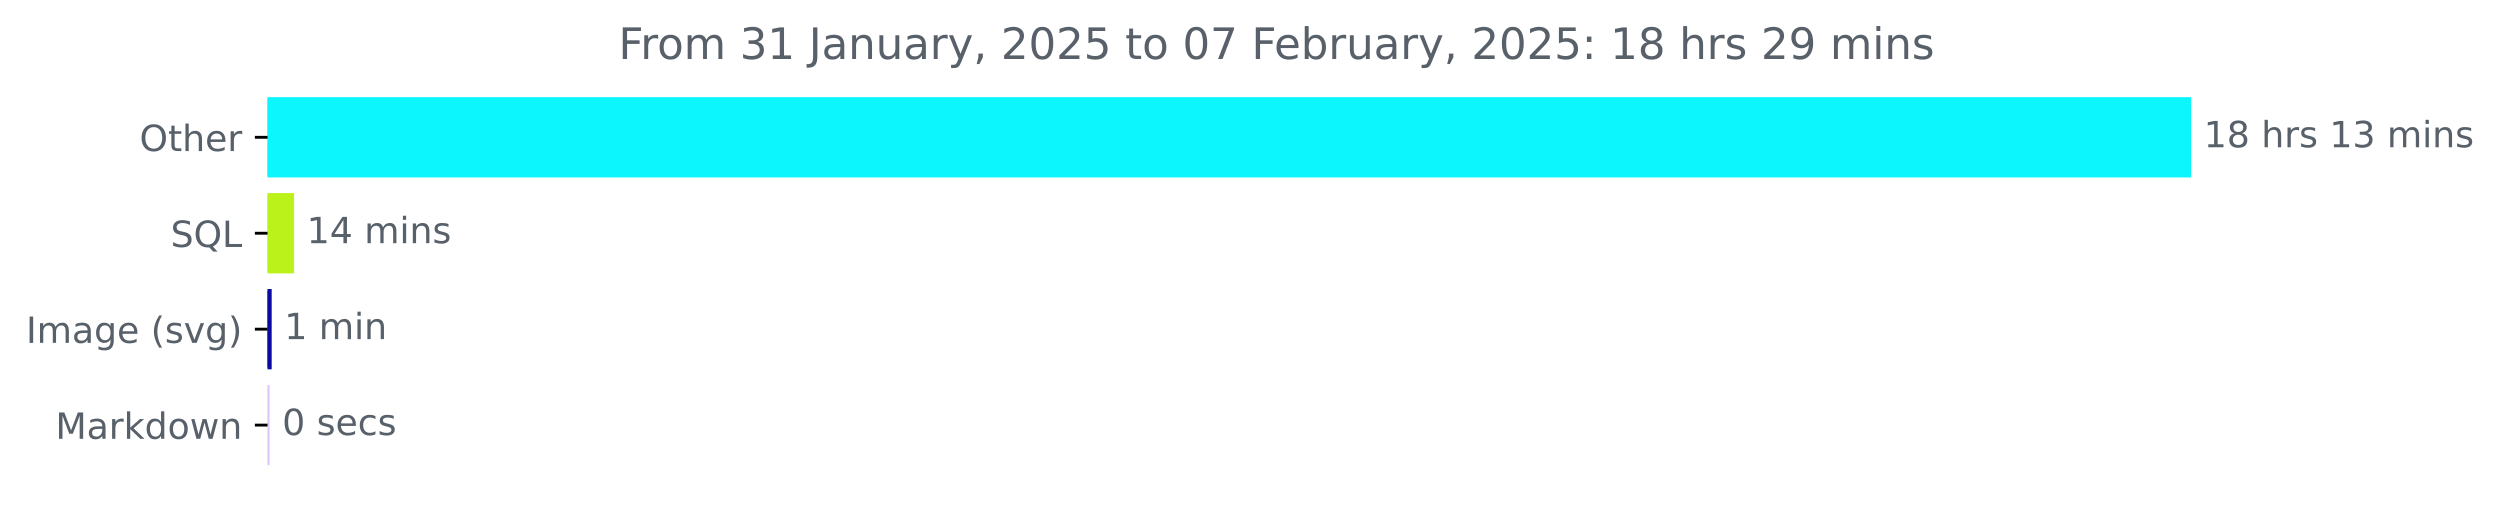
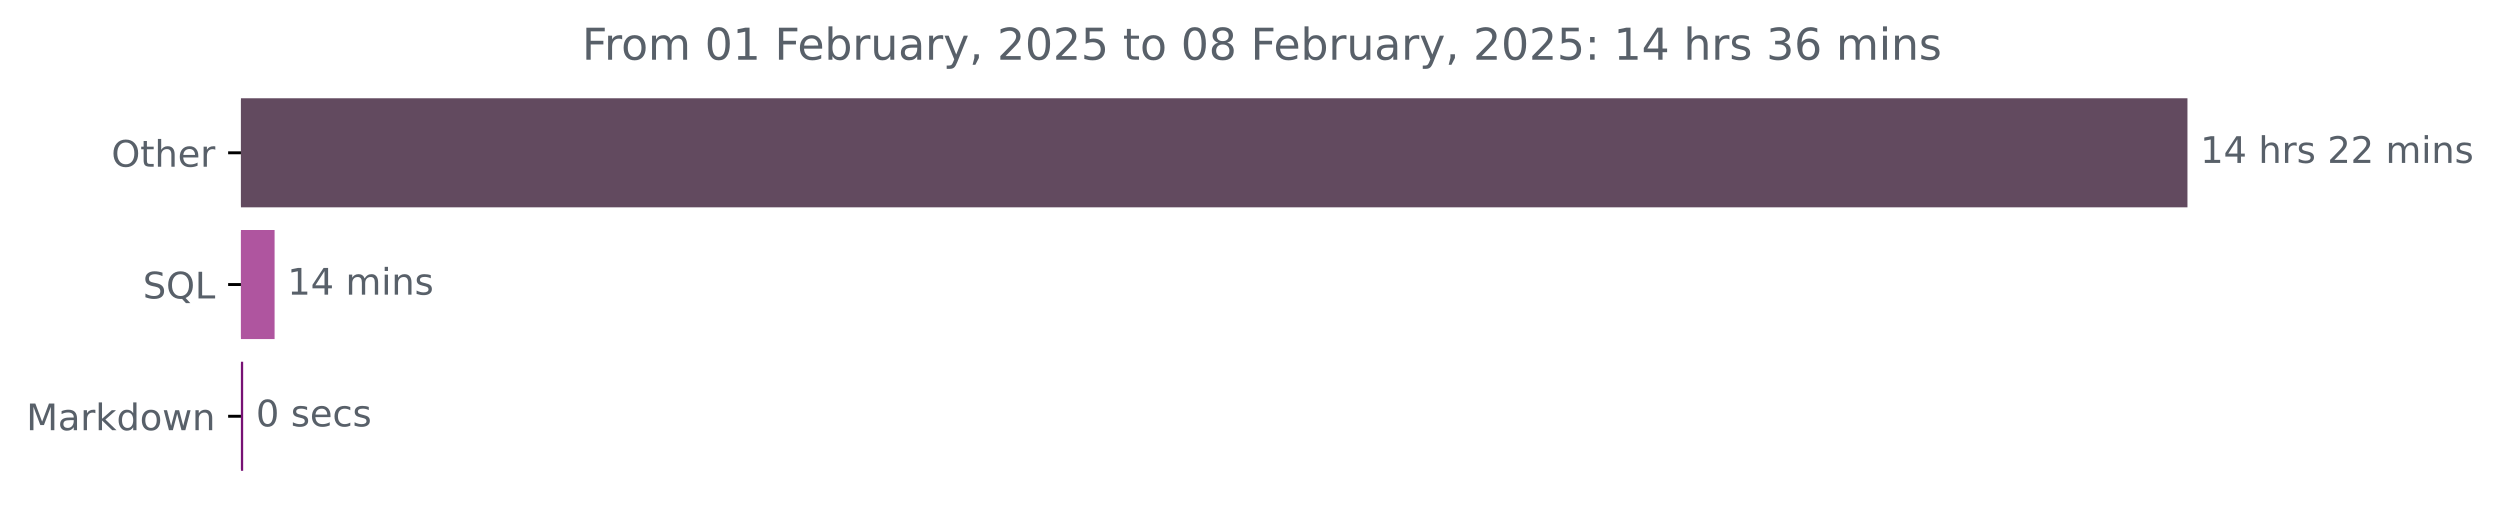
- <svg xmlns="http://www.w3.org/2000/svg" xmlns:xlink="http://www.w3.org/1999/xlink" width="691.315pt" height="140.398pt" viewBox="0 0 691.315 140.398" version="1.1">
+ <svg xmlns="http://www.w3.org/2000/svg" xmlns:xlink="http://www.w3.org/1999/xlink" width="683.177pt" height="140.398pt" viewBox="0 0 683.177 140.398" version="1.1">
  <defs>
    <style type="text/css">*{stroke-linejoin: round; stroke-linecap: butt}</style>
  </defs>
  <g id="figure_1">
    <g id="patch_1">
-       <path d="M 0 140.398  L 691.315 140.398  L 691.315 0  L 0 0  L 0 140.398  z " style="fill: none" />
+       <path d="M 0 140.398  L 683.177 140.398  L 683.177 0  L 0 0  L 0 140.398  z " style="fill: none" />
    </g>
    <g id="axes_1">
      <g id="patch_2">
-         <path d="M 73.978 27.358  L 605.407 27.358  L 605.407 48.579  L 73.978 48.579  z " clip-path="url(#p41a8d8f310)" style="fill: #0bf7fd; stroke: #0bf7fd; stroke-linejoin: miter" />
+         <path d="M 65.841 27.358  L 597.269 27.358  L 597.269 56.158  L 65.841 56.158  z " clip-path="url(#pacbc1493ac)" style="fill: #624a5f; stroke: #624a5f; stroke-linejoin: miter" />
      </g>
      <g id="patch_3">
-         <path d="M 73.978 53.884  L 80.823 53.884  L 80.823 75.105  L 73.978 75.105  z " clip-path="url(#p41a8d8f310)" style="fill: #baf219; stroke: #baf219; stroke-linejoin: miter" />
+         <path d="M 65.841 63.358  L 74.538 63.358  L 74.538 92.158  L 65.841 92.158  z " clip-path="url(#pacbc1493ac)" style="fill: #af559f; stroke: #af559f; stroke-linejoin: miter" />
      </g>
      <g id="patch_4">
-         <path d="M 73.978 80.411  L 74.625 80.411  L 74.625 101.632  L 73.978 101.632  z " clip-path="url(#p41a8d8f310)" style="fill: #0b09a3; stroke: #0b09a3; stroke-linejoin: miter" />
-       </g>
-       <g id="patch_5">
-         <path d="M 73.978 106.937  L 74.032 106.937  L 74.032 128.158  L 73.978 128.158  z " clip-path="url(#p41a8d8f310)" style="fill: #dfc2fa; stroke: #dfc2fa; stroke-linejoin: miter" />
+         <path d="M 65.841 99.358  L 65.949 99.358  L 65.949 128.158  L 65.841 128.158  z " clip-path="url(#pacbc1493ac)" style="fill: #771174; stroke: #771174; stroke-linejoin: miter" />
      </g>
      <g id="matplotlib.axis_1" />
      <g id="matplotlib.axis_2">
        <g id="ytick_1">
          <g id="line2d_1">
            <defs>
-               <path id="m2a66c08f49" d="M 0 0  L -3.5 0  " style="stroke: #000000; stroke-width: 0.8" />
+               <path id="m69be807be0" d="M 0 0  L -3.5 0  " style="stroke: #000000; stroke-width: 0.8" />
            </defs>
            <g>
-               <use xlink:href="#m2a66c08f49" x="73.978" y="37.969" style="stroke: #000000; stroke-width: 0.8" />
+               <use xlink:href="#m69be807be0" x="65.841" y="41.758" style="stroke: #000000; stroke-width: 0.8" />
            </g>
          </g>
          <g id="text_1">
-             <g style="fill: #586069" transform="translate(38.58438 41.76787) scale(0.1 -0.1)">
+             <g style="fill: #586069" transform="translate(30.44687 45.55734) scale(0.1 -0.1)">
              <defs>
                <path id="DejaVuSans-4f" d="M 2522 4238  Q 1834 4238 1429 3725  Q 1025 3213 1025 2328  Q 1025 1447 1429 934  Q 1834 422 2522 422  Q 3209 422 3611 934  Q 4013 1447 4013 2328  Q 4013 3213 3611 3725  Q 3209 4238 2522 4238  z M 2522 4750  Q 3503 4750 4090 4092  Q 4678 3434 4678 2328  Q 4678 1225 4090 567  Q 3503 -91 2522 -91  Q 1538 -91 948 565  Q 359 1222 359 2328  Q 359 3434 948 4092  Q 1538 4750 2522 4750  z " transform="scale(0.015625)" />
                <path id="DejaVuSans-74" d="M 1172 4494  L 1172 3500  L 2356 3500  L 2356 3053  L 1172 3053  L 1172 1153  Q 1172 725 1289 603  Q 1406 481 1766 481  L 2356 481  L 2356 0  L 1766 0  Q 1100 0 847 248  Q 594 497 594 1153  L 594 3053  L 172 3053  L 172 3500  L 594 3500  L 594 4494  L 1172 4494  z " transform="scale(0.015625)" />
                <path id="DejaVuSans-68" d="M 3513 2113  L 3513 0  L 2938 0  L 2938 2094  Q 2938 2591 2744 2837  Q 2550 3084 2163 3084  Q 1697 3084 1428 2787  Q 1159 2491 1159 1978  L 1159 0  L 581 0  L 581 4863  L 1159 4863  L 1159 2956  Q 1366 3272 1645 3428  Q 1925 3584 2291 3584  Q 2894 3584 3203 3211  Q 3513 2838 3513 2113  z " transform="scale(0.015625)" />
                <path id="DejaVuSans-65" d="M 3597 1894  L 3597 1613  L 953 1613  Q 991 1019 1311 708  Q 1631 397 2203 397  Q 2534 397 2845 478  Q 3156 559 3463 722  L 3463 178  Q 3153 47 2828 -22  Q 2503 -91 2169 -91  Q 1331 -91 842 396  Q 353 884 353 1716  Q 353 2575 817 3079  Q 1281 3584 2069 3584  Q 2775 3584 3186 3129  Q 3597 2675 3597 1894  z M 3022 2063  Q 3016 2534 2758 2815  Q 2500 3097 2075 3097  Q 1594 3097 1305 2825  Q 1016 2553 972 2059  L 3022 2063  z " transform="scale(0.015625)" />
                <path id="DejaVuSans-72" d="M 2631 2963  Q 2534 3019 2420 3045  Q 2306 3072 2169 3072  Q 1681 3072 1420 2755  Q 1159 2438 1159 1844  L 1159 0  L 581 0  L 581 3500  L 1159 3500  L 1159 2956  Q 1341 3275 1631 3429  Q 1922 3584 2338 3584  Q 2397 3584 2469 3576  Q 2541 3569 2628 3553  L 2631 2963  z " transform="scale(0.015625)" />
              </defs>
              <use xlink:href="#DejaVuSans-4f" />
              <use xlink:href="#DejaVuSans-74" x="78.711" />
              <use xlink:href="#DejaVuSans-68" x="117.92" />
              <use xlink:href="#DejaVuSans-65" x="181.299" />
              <use xlink:href="#DejaVuSans-72" x="242.822" />
            </g>
          </g>
        </g>
        <g id="ytick_2">
          <g id="line2d_2">
            <g>
-               <use xlink:href="#m2a66c08f49" x="73.978" y="64.495" style="stroke: #000000; stroke-width: 0.8" />
+               <use xlink:href="#m69be807be0" x="65.841" y="77.758" style="stroke: #000000; stroke-width: 0.8" />
            </g>
          </g>
          <g id="text_2">
-             <g style="fill: #586069" transform="translate(47.18594 68.29419) scale(0.1 -0.1)">
+             <g style="fill: #586069" transform="translate(39.04844 81.55734) scale(0.1 -0.1)">
              <defs>
                <path id="DejaVuSans-53" d="M 3425 4513  L 3425 3897  Q 3066 4069 2747 4153  Q 2428 4238 2131 4238  Q 1616 4238 1336 4038  Q 1056 3838 1056 3469  Q 1056 3159 1242 3001  Q 1428 2844 1947 2747  L 2328 2669  Q 3034 2534 3370 2195  Q 3706 1856 3706 1288  Q 3706 609 3251 259  Q 2797 -91 1919 -91  Q 1588 -91 1214 -16  Q 841 59 441 206  L 441 856  Q 825 641 1194 531  Q 1563 422 1919 422  Q 2459 422 2753 634  Q 3047 847 3047 1241  Q 3047 1584 2836 1778  Q 2625 1972 2144 2069  L 1759 2144  Q 1053 2284 737 2584  Q 422 2884 422 3419  Q 422 4038 858 4394  Q 1294 4750 2059 4750  Q 2388 4750 2728 4690  Q 3069 4631 3425 4513  z " transform="scale(0.015625)" />
                <path id="DejaVuSans-51" d="M 2522 4238  Q 1834 4238 1429 3725  Q 1025 3213 1025 2328  Q 1025 1447 1429 934  Q 1834 422 2522 422  Q 3209 422 3611 934  Q 4013 1447 4013 2328  Q 4013 3213 3611 3725  Q 3209 4238 2522 4238  z M 3406 84  L 4238 -825  L 3475 -825  L 2784 -78  Q 2681 -84 2626 -87  Q 2572 -91 2522 -91  Q 1538 -91 948 567  Q 359 1225 359 2328  Q 359 3434 948 4092  Q 1538 4750 2522 4750  Q 3503 4750 4090 4092  Q 4678 3434 4678 2328  Q 4678 1516 4351 937  Q 4025 359 3406 84  z " transform="scale(0.015625)" />
                <path id="DejaVuSans-4c" d="M 628 4666  L 1259 4666  L 1259 531  L 3531 531  L 3531 0  L 628 0  L 628 4666  z " transform="scale(0.015625)" />
              </defs>
              <use xlink:href="#DejaVuSans-53" />
              <use xlink:href="#DejaVuSans-51" x="63.477" />
              <use xlink:href="#DejaVuSans-4c" x="142.188" />
            </g>
          </g>
        </g>
        <g id="ytick_3">
          <g id="line2d_3">
            <g>
-               <use xlink:href="#m2a66c08f49" x="73.978" y="91.021" style="stroke: #000000; stroke-width: 0.8" />
+               <use xlink:href="#m69be807be0" x="65.841" y="113.758" style="stroke: #000000; stroke-width: 0.8" />
            </g>
          </g>
          <g id="text_3">
-             <g style="fill: #586069" transform="translate(7.2 94.8205) scale(0.1 -0.1)">
-               <defs>
-                 <path id="DejaVuSans-49" d="M 628 4666  L 1259 4666  L 1259 0  L 628 0  L 628 4666  z " transform="scale(0.015625)" />
-                 <path id="DejaVuSans-6d" d="M 3328 2828  Q 3544 3216 3844 3400  Q 4144 3584 4550 3584  Q 5097 3584 5394 3201  Q 5691 2819 5691 2113  L 5691 0  L 5113 0  L 5113 2094  Q 5113 2597 4934 2840  Q 4756 3084 4391 3084  Q 3944 3084 3684 2787  Q 3425 2491 3425 1978  L 3425 0  L 2847 0  L 2847 2094  Q 2847 2600 2669 2842  Q 2491 3084 2119 3084  Q 1678 3084 1418 2786  Q 1159 2488 1159 1978  L 1159 0  L 581 0  L 581 3500  L 1159 3500  L 1159 2956  Q 1356 3278 1631 3431  Q 1906 3584 2284 3584  Q 2666 3584 2933 3390  Q 3200 3197 3328 2828  z " transform="scale(0.015625)" />
-                 <path id="DejaVuSans-61" d="M 2194 1759  Q 1497 1759 1228 1600  Q 959 1441 959 1056  Q 959 750 1161 570  Q 1363 391 1709 391  Q 2188 391 2477 730  Q 2766 1069 2766 1631  L 2766 1759  L 2194 1759  z M 3341 1997  L 3341 0  L 2766 0  L 2766 531  Q 2569 213 2275 61  Q 1981 -91 1556 -91  Q 1019 -91 701 211  Q 384 513 384 1019  Q 384 1609 779 1909  Q 1175 2209 1959 2209  L 2766 2209  L 2766 2266  Q 2766 2663 2505 2880  Q 2244 3097 1772 3097  Q 1472 3097 1187 3025  Q 903 2953 641 2809  L 641 3341  Q 956 3463 1253 3523  Q 1550 3584 1831 3584  Q 2591 3584 2966 3190  Q 3341 2797 3341 1997  z " transform="scale(0.015625)" />
-                 <path id="DejaVuSans-67" d="M 2906 1791  Q 2906 2416 2648 2759  Q 2391 3103 1925 3103  Q 1463 3103 1205 2759  Q 947 2416 947 1791  Q 947 1169 1205 825  Q 1463 481 1925 481  Q 2391 481 2648 825  Q 2906 1169 2906 1791  z M 3481 434  Q 3481 -459 3084 -895  Q 2688 -1331 1869 -1331  Q 1566 -1331 1297 -1286  Q 1028 -1241 775 -1147  L 775 -588  Q 1028 -725 1275 -790  Q 1522 -856 1778 -856  Q 2344 -856 2625 -561  Q 2906 -266 2906 331  L 2906 616  Q 2728 306 2450 153  Q 2172 0 1784 0  Q 1141 0 747 490  Q 353 981 353 1791  Q 353 2603 747 3093  Q 1141 3584 1784 3584  Q 2172 3584 2450 3431  Q 2728 3278 2906 2969  L 2906 3500  L 3481 3500  L 3481 434  z " transform="scale(0.015625)" />
-                 <path id="DejaVuSans-20" transform="scale(0.015625)" />
-                 <path id="DejaVuSans-28" d="M 1984 4856  Q 1566 4138 1362 3434  Q 1159 2731 1159 2009  Q 1159 1288 1364 580  Q 1569 -128 1984 -844  L 1484 -844  Q 1016 -109 783 600  Q 550 1309 550 2009  Q 550 2706 781 3412  Q 1013 4119 1484 4856  L 1984 4856  z " transform="scale(0.015625)" />
-                 <path id="DejaVuSans-73" d="M 2834 3397  L 2834 2853  Q 2591 2978 2328 3040  Q 2066 3103 1784 3103  Q 1356 3103 1142 2972  Q 928 2841 928 2578  Q 928 2378 1081 2264  Q 1234 2150 1697 2047  L 1894 2003  Q 2506 1872 2764 1633  Q 3022 1394 3022 966  Q 3022 478 2636 193  Q 2250 -91 1575 -91  Q 1294 -91 989 -36  Q 684 19 347 128  L 347 722  Q 666 556 975 473  Q 1284 391 1588 391  Q 1994 391 2212 530  Q 2431 669 2431 922  Q 2431 1156 2273 1281  Q 2116 1406 1581 1522  L 1381 1569  Q 847 1681 609 1914  Q 372 2147 372 2553  Q 372 3047 722 3315  Q 1072 3584 1716 3584  Q 2034 3584 2315 3537  Q 2597 3491 2834 3397  z " transform="scale(0.015625)" />
-                 <path id="DejaVuSans-76" d="M 191 3500  L 800 3500  L 1894 563  L 2988 3500  L 3597 3500  L 2284 0  L 1503 0  L 191 3500  z " transform="scale(0.015625)" />
-                 <path id="DejaVuSans-29" d="M 513 4856  L 1013 4856  Q 1481 4119 1714 3412  Q 1947 2706 1947 2009  Q 1947 1309 1714 600  Q 1481 -109 1013 -844  L 513 -844  Q 928 -128 1133 580  Q 1338 1288 1338 2009  Q 1338 2731 1133 3434  Q 928 4138 513 4856  z " transform="scale(0.015625)" />
-               </defs>
-               <use xlink:href="#DejaVuSans-49" />
-               <use xlink:href="#DejaVuSans-6d" x="29.492" />
-               <use xlink:href="#DejaVuSans-61" x="126.904" />
-               <use xlink:href="#DejaVuSans-67" x="188.184" />
-               <use xlink:href="#DejaVuSans-65" x="251.66" />
-               <use xlink:href="#DejaVuSans-20" x="313.184" />
-               <use xlink:href="#DejaVuSans-28" x="344.971" />
-               <use xlink:href="#DejaVuSans-73" x="383.984" />
-               <use xlink:href="#DejaVuSans-76" x="436.084" />
-               <use xlink:href="#DejaVuSans-67" x="495.264" />
-               <use xlink:href="#DejaVuSans-29" x="558.74" />
-             </g>
-           </g>
-         </g>
-         <g id="ytick_4">
-           <g id="line2d_4">
-             <g>
-               <use xlink:href="#m2a66c08f49" x="73.978" y="117.548" style="stroke: #000000; stroke-width: 0.8" />
-             </g>
-           </g>
-           <g id="text_4">
-             <g style="fill: #586069" transform="translate(15.3375 121.3468) scale(0.1 -0.1)">
+             <g style="fill: #586069" transform="translate(7.2 117.5573) scale(0.1 -0.1)">
              <defs>
                <path id="DejaVuSans-4d" d="M 628 4666  L 1569 4666  L 2759 1491  L 3956 4666  L 4897 4666  L 4897 0  L 4281 0  L 4281 4097  L 3078 897  L 2444 897  L 1241 4097  L 1241 0  L 628 0  L 628 4666  z " transform="scale(0.015625)" />
+                 <path id="DejaVuSans-61" d="M 2194 1759  Q 1497 1759 1228 1600  Q 959 1441 959 1056  Q 959 750 1161 570  Q 1363 391 1709 391  Q 2188 391 2477 730  Q 2766 1069 2766 1631  L 2766 1759  L 2194 1759  z M 3341 1997  L 3341 0  L 2766 0  L 2766 531  Q 2569 213 2275 61  Q 1981 -91 1556 -91  Q 1019 -91 701 211  Q 384 513 384 1019  Q 384 1609 779 1909  Q 1175 2209 1959 2209  L 2766 2209  L 2766 2266  Q 2766 2663 2505 2880  Q 2244 3097 1772 3097  Q 1472 3097 1187 3025  Q 903 2953 641 2809  L 641 3341  Q 956 3463 1253 3523  Q 1550 3584 1831 3584  Q 2591 3584 2966 3190  Q 3341 2797 3341 1997  z " transform="scale(0.015625)" />
                <path id="DejaVuSans-6b" d="M 581 4863  L 1159 4863  L 1159 1991  L 2875 3500  L 3609 3500  L 1753 1863  L 3688 0  L 2938 0  L 1159 1709  L 1159 0  L 581 0  L 581 4863  z " transform="scale(0.015625)" />
                <path id="DejaVuSans-64" d="M 2906 2969  L 2906 4863  L 3481 4863  L 3481 0  L 2906 0  L 2906 525  Q 2725 213 2448 61  Q 2172 -91 1784 -91  Q 1150 -91 751 415  Q 353 922 353 1747  Q 353 2572 751 3078  Q 1150 3584 1784 3584  Q 2172 3584 2448 3432  Q 2725 3281 2906 2969  z M 947 1747  Q 947 1113 1208 752  Q 1469 391 1925 391  Q 2381 391 2643 752  Q 2906 1113 2906 1747  Q 2906 2381 2643 2742  Q 2381 3103 1925 3103  Q 1469 3103 1208 2742  Q 947 2381 947 1747  z " transform="scale(0.015625)" />
                <path id="DejaVuSans-6f" d="M 1959 3097  Q 1497 3097 1228 2736  Q 959 2375 959 1747  Q 959 1119 1226 758  Q 1494 397 1959 397  Q 2419 397 2687 759  Q 2956 1122 2956 1747  Q 2956 2369 2687 2733  Q 2419 3097 1959 3097  z M 1959 3584  Q 2709 3584 3137 3096  Q 3566 2609 3566 1747  Q 3566 888 3137 398  Q 2709 -91 1959 -91  Q 1206 -91 779 398  Q 353 888 353 1747  Q 353 2609 779 3096  Q 1206 3584 1959 3584  z " transform="scale(0.015625)" />
                <path id="DejaVuSans-77" d="M 269 3500  L 844 3500  L 1563 769  L 2278 3500  L 2956 3500  L 3675 769  L 4391 3500  L 4966 3500  L 4050 0  L 3372 0  L 2619 2869  L 1863 0  L 1184 0  L 269 3500  z " transform="scale(0.015625)" />
                <path id="DejaVuSans-6e" d="M 3513 2113  L 3513 0  L 2938 0  L 2938 2094  Q 2938 2591 2744 2837  Q 2550 3084 2163 3084  Q 1697 3084 1428 2787  Q 1159 2491 1159 1978  L 1159 0  L 581 0  L 581 3500  L 1159 3500  L 1159 2956  Q 1366 3272 1645 3428  Q 1925 3584 2291 3584  Q 2894 3584 3203 3211  Q 3513 2838 3513 2113  z " transform="scale(0.015625)" />
              </defs>
              <use xlink:href="#DejaVuSans-4d" />
              <use xlink:href="#DejaVuSans-61" x="86.279" />
              <use xlink:href="#DejaVuSans-72" x="147.559" />
              <use xlink:href="#DejaVuSans-6b" x="188.672" />
              <use xlink:href="#DejaVuSans-64" x="246.582" />
              <use xlink:href="#DejaVuSans-6f" x="310.059" />
              <use xlink:href="#DejaVuSans-77" x="371.24" />
              <use xlink:href="#DejaVuSans-6e" x="453.027" />
            </g>
          </g>
        </g>
      </g>
-       <g id="text_5">
-         <g style="fill: #586069" transform="translate(609.4067 40.72803) scale(0.1 -0.1)">
+       <g id="text_4">
+         <g style="fill: #586069" transform="translate(601.2692 44.5175) scale(0.1 -0.1)">
          <defs>
            <path id="DejaVuSans-31" d="M 794 531  L 1825 531  L 1825 4091  L 703 3866  L 703 4441  L 1819 4666  L 2450 4666  L 2450 531  L 3481 531  L 3481 0  L 794 0  L 794 531  z " transform="scale(0.015625)" />
-             <path id="DejaVuSans-38" d="M 2034 2216  Q 1584 2216 1326 1975  Q 1069 1734 1069 1313  Q 1069 891 1326 650  Q 1584 409 2034 409  Q 2484 409 2743 651  Q 3003 894 3003 1313  Q 3003 1734 2745 1975  Q 2488 2216 2034 2216  z M 1403 2484  Q 997 2584 770 2862  Q 544 3141 544 3541  Q 544 4100 942 4425  Q 1341 4750 2034 4750  Q 2731 4750 3128 4425  Q 3525 4100 3525 3541  Q 3525 3141 3298 2862  Q 3072 2584 2669 2484  Q 3125 2378 3379 2068  Q 3634 1759 3634 1313  Q 3634 634 3220 271  Q 2806 -91 2034 -91  Q 1263 -91 848 271  Q 434 634 434 1313  Q 434 1759 690 2068  Q 947 2378 1403 2484  z M 1172 3481  Q 1172 3119 1398 2916  Q 1625 2713 2034 2713  Q 2441 2713 2670 2916  Q 2900 3119 2900 3481  Q 2900 3844 2670 4047  Q 2441 4250 2034 4250  Q 1625 4250 1398 4047  Q 1172 3844 1172 3481  z " transform="scale(0.015625)" />
-             <path id="DejaVuSans-33" d="M 2597 2516  Q 3050 2419 3304 2112  Q 3559 1806 3559 1356  Q 3559 666 3084 287  Q 2609 -91 1734 -91  Q 1441 -91 1130 -33  Q 819 25 488 141  L 488 750  Q 750 597 1062 519  Q 1375 441 1716 441  Q 2309 441 2620 675  Q 2931 909 2931 1356  Q 2931 1769 2642 2001  Q 2353 2234 1838 2234  L 1294 2234  L 1294 2753  L 1863 2753  Q 2328 2753 2575 2939  Q 2822 3125 2822 3475  Q 2822 3834 2567 4026  Q 2313 4219 1838 4219  Q 1578 4219 1281 4162  Q 984 4106 628 3988  L 628 4550  Q 988 4650 1302 4700  Q 1616 4750 1894 4750  Q 2613 4750 3031 4423  Q 3450 4097 3450 3541  Q 3450 3153 3228 2886  Q 3006 2619 2597 2516  z " transform="scale(0.015625)" />
+             <path id="DejaVuSans-34" d="M 2419 4116  L 825 1625  L 2419 1625  L 2419 4116  z M 2253 4666  L 3047 4666  L 3047 1625  L 3713 1625  L 3713 1100  L 3047 1100  L 3047 0  L 2419 0  L 2419 1100  L 313 1100  L 313 1709  L 2253 4666  z " transform="scale(0.015625)" />
+             <path id="DejaVuSans-20" transform="scale(0.015625)" />
+             <path id="DejaVuSans-73" d="M 2834 3397  L 2834 2853  Q 2591 2978 2328 3040  Q 2066 3103 1784 3103  Q 1356 3103 1142 2972  Q 928 2841 928 2578  Q 928 2378 1081 2264  Q 1234 2150 1697 2047  L 1894 2003  Q 2506 1872 2764 1633  Q 3022 1394 3022 966  Q 3022 478 2636 193  Q 2250 -91 1575 -91  Q 1294 -91 989 -36  Q 684 19 347 128  L 347 722  Q 666 556 975 473  Q 1284 391 1588 391  Q 1994 391 2212 530  Q 2431 669 2431 922  Q 2431 1156 2273 1281  Q 2116 1406 1581 1522  L 1381 1569  Q 847 1681 609 1914  Q 372 2147 372 2553  Q 372 3047 722 3315  Q 1072 3584 1716 3584  Q 2034 3584 2315 3537  Q 2597 3491 2834 3397  z " transform="scale(0.015625)" />
+             <path id="DejaVuSans-32" d="M 1228 531  L 3431 531  L 3431 0  L 469 0  L 469 531  Q 828 903 1448 1529  Q 2069 2156 2228 2338  Q 2531 2678 2651 2914  Q 2772 3150 2772 3378  Q 2772 3750 2511 3984  Q 2250 4219 1831 4219  Q 1534 4219 1204 4116  Q 875 4013 500 3803  L 500 4441  Q 881 4594 1212 4672  Q 1544 4750 1819 4750  Q 2544 4750 2975 4387  Q 3406 4025 3406 3419  Q 3406 3131 3298 2873  Q 3191 2616 2906 2266  Q 2828 2175 2409 1742  Q 1991 1309 1228 531  z " transform="scale(0.015625)" />
+             <path id="DejaVuSans-6d" d="M 3328 2828  Q 3544 3216 3844 3400  Q 4144 3584 4550 3584  Q 5097 3584 5394 3201  Q 5691 2819 5691 2113  L 5691 0  L 5113 0  L 5113 2094  Q 5113 2597 4934 2840  Q 4756 3084 4391 3084  Q 3944 3084 3684 2787  Q 3425 2491 3425 1978  L 3425 0  L 2847 0  L 2847 2094  Q 2847 2600 2669 2842  Q 2491 3084 2119 3084  Q 1678 3084 1418 2786  Q 1159 2488 1159 1978  L 1159 0  L 581 0  L 581 3500  L 1159 3500  L 1159 2956  Q 1356 3278 1631 3431  Q 1906 3584 2284 3584  Q 2666 3584 2933 3390  Q 3200 3197 3328 2828  z " transform="scale(0.015625)" />
            <path id="DejaVuSans-69" d="M 603 3500  L 1178 3500  L 1178 0  L 603 0  L 603 3500  z M 603 4863  L 1178 4863  L 1178 4134  L 603 4134  L 603 4863  z " transform="scale(0.015625)" />
          </defs>
          <use xlink:href="#DejaVuSans-31" />
-           <use xlink:href="#DejaVuSans-38" x="63.623" />
+           <use xlink:href="#DejaVuSans-34" x="63.623" />
          <use xlink:href="#DejaVuSans-20" x="127.246" />
          <use xlink:href="#DejaVuSans-68" x="159.033" />
          <use xlink:href="#DejaVuSans-72" x="222.412" />
          <use xlink:href="#DejaVuSans-73" x="263.525" />
          <use xlink:href="#DejaVuSans-20" x="315.625" />
-           <use xlink:href="#DejaVuSans-31" x="347.412" />
-           <use xlink:href="#DejaVuSans-33" x="411.035" />
+           <use xlink:href="#DejaVuSans-32" x="347.412" />
+           <use xlink:href="#DejaVuSans-32" x="411.035" />
          <use xlink:href="#DejaVuSans-20" x="474.658" />
          <use xlink:href="#DejaVuSans-6d" x="506.445" />
          <use xlink:href="#DejaVuSans-69" x="603.857" />
          <use xlink:href="#DejaVuSans-6e" x="631.641" />
          <use xlink:href="#DejaVuSans-73" x="695.02" />
        </g>
      </g>
-       <g id="text_6">
-         <g style="fill: #586069" transform="translate(84.8231 67.25434) scale(0.1 -0.1)">
-           <defs>
-             <path id="DejaVuSans-34" d="M 2419 4116  L 825 1625  L 2419 1625  L 2419 4116  z M 2253 4666  L 3047 4666  L 3047 1625  L 3713 1625  L 3713 1100  L 3047 1100  L 3047 0  L 2419 0  L 2419 1100  L 313 1100  L 313 1709  L 2253 4666  z " transform="scale(0.015625)" />
-           </defs>
+       <g id="text_5">
+         <g style="fill: #586069" transform="translate(78.53751 80.5175) scale(0.1 -0.1)">
          <use xlink:href="#DejaVuSans-31" />
          <use xlink:href="#DejaVuSans-34" x="63.623" />
          <use xlink:href="#DejaVuSans-20" x="127.246" />
          <use xlink:href="#DejaVuSans-6d" x="159.033" />
          <use xlink:href="#DejaVuSans-69" x="256.445" />
          <use xlink:href="#DejaVuSans-6e" x="284.229" />
          <use xlink:href="#DejaVuSans-73" x="347.607" />
        </g>
      </g>
-       <g id="text_7">
-         <g style="fill: #586069" transform="translate(78.62489 93.78066) scale(0.1 -0.1)">
-           <use xlink:href="#DejaVuSans-31" />
-           <use xlink:href="#DejaVuSans-20" x="63.623" />
-           <use xlink:href="#DejaVuSans-6d" x="95.41" />
-           <use xlink:href="#DejaVuSans-69" x="192.822" />
-           <use xlink:href="#DejaVuSans-6e" x="220.605" />
-         </g>
-       </g>
-       <g id="text_8">
-         <g style="fill: #586069" transform="translate(78.03202 120.307) scale(0.1 -0.1)">
+       <g id="text_6">
+         <g style="fill: #586069" transform="translate(69.94866 116.5175) scale(0.1 -0.1)">
          <defs>
            <path id="DejaVuSans-30" d="M 2034 4250  Q 1547 4250 1301 3770  Q 1056 3291 1056 2328  Q 1056 1369 1301 889  Q 1547 409 2034 409  Q 2525 409 2770 889  Q 3016 1369 3016 2328  Q 3016 3291 2770 3770  Q 2525 4250 2034 4250  z M 2034 4750  Q 2819 4750 3233 4129  Q 3647 3509 3647 2328  Q 3647 1150 3233 529  Q 2819 -91 2034 -91  Q 1250 -91 836 529  Q 422 1150 422 2328  Q 422 3509 836 4129  Q 1250 4750 2034 4750  z " transform="scale(0.015625)" />
            <path id="DejaVuSans-63" d="M 3122 3366  L 3122 2828  Q 2878 2963 2633 3030  Q 2388 3097 2138 3097  Q 1578 3097 1268 2742  Q 959 2388 959 1747  Q 959 1106 1268 751  Q 1578 397 2138 397  Q 2388 397 2633 464  Q 2878 531 3122 666  L 3122 134  Q 2881 22 2623 -34  Q 2366 -91 2075 -91  Q 1284 -91 818 406  Q 353 903 353 1747  Q 353 2603 823 3093  Q 1294 3584 2113 3584  Q 2378 3584 2631 3529  Q 2884 3475 3122 3366  z " transform="scale(0.015625)" />
          </defs>
          <use xlink:href="#DejaVuSans-30" />
          <use xlink:href="#DejaVuSans-20" x="63.623" />
          <use xlink:href="#DejaVuSans-73" x="95.41" />
          <use xlink:href="#DejaVuSans-65" x="147.51" />
          <use xlink:href="#DejaVuSans-63" x="209.033" />
          <use xlink:href="#DejaVuSans-73" x="264.014" />
        </g>
      </g>
-       <g id="text_9">
-         <g style="fill: #586069" transform="translate(171.0347 16.31812) scale(0.12 -0.12)">
+       <g id="text_7">
+         <g style="fill: #586069" transform="translate(159.0581 16.31812) scale(0.12 -0.12)">
          <defs>
            <path id="DejaVuSans-46" d="M 628 4666  L 3309 4666  L 3309 4134  L 1259 4134  L 1259 2759  L 3109 2759  L 3109 2228  L 1259 2228  L 1259 0  L 628 0  L 628 4666  z " transform="scale(0.015625)" />
-             <path id="DejaVuSans-4a" d="M 628 4666  L 1259 4666  L 1259 325  Q 1259 -519 939 -900  Q 619 -1281 -91 -1281  L -331 -1281  L -331 -750  L -134 -750  Q 284 -750 456 -515  Q 628 -281 628 325  L 628 4666  z " transform="scale(0.015625)" />
+             <path id="DejaVuSans-62" d="M 3116 1747  Q 3116 2381 2855 2742  Q 2594 3103 2138 3103  Q 1681 3103 1420 2742  Q 1159 2381 1159 1747  Q 1159 1113 1420 752  Q 1681 391 2138 391  Q 2594 391 2855 752  Q 3116 1113 3116 1747  z M 1159 2969  Q 1341 3281 1617 3432  Q 1894 3584 2278 3584  Q 2916 3584 3314 3078  Q 3713 2572 3713 1747  Q 3713 922 3314 415  Q 2916 -91 2278 -91  Q 1894 -91 1617 61  Q 1341 213 1159 525  L 1159 0  L 581 0  L 581 4863  L 1159 4863  L 1159 2969  z " transform="scale(0.015625)" />
            <path id="DejaVuSans-75" d="M 544 1381  L 544 3500  L 1119 3500  L 1119 1403  Q 1119 906 1312 657  Q 1506 409 1894 409  Q 2359 409 2629 706  Q 2900 1003 2900 1516  L 2900 3500  L 3475 3500  L 3475 0  L 2900 0  L 2900 538  Q 2691 219 2414 64  Q 2138 -91 1772 -91  Q 1169 -91 856 284  Q 544 659 544 1381  z M 1991 3584  L 1991 3584  z " transform="scale(0.015625)" />
            <path id="DejaVuSans-79" d="M 2059 -325  Q 1816 -950 1584 -1140  Q 1353 -1331 966 -1331  L 506 -1331  L 506 -850  L 844 -850  Q 1081 -850 1212 -737  Q 1344 -625 1503 -206  L 1606 56  L 191 3500  L 800 3500  L 1894 763  L 2988 3500  L 3597 3500  L 2059 -325  z " transform="scale(0.015625)" />
            <path id="DejaVuSans-2c" d="M 750 794  L 1409 794  L 1409 256  L 897 -744  L 494 -744  L 750 256  L 750 794  z " transform="scale(0.015625)" />
-             <path id="DejaVuSans-32" d="M 1228 531  L 3431 531  L 3431 0  L 469 0  L 469 531  Q 828 903 1448 1529  Q 2069 2156 2228 2338  Q 2531 2678 2651 2914  Q 2772 3150 2772 3378  Q 2772 3750 2511 3984  Q 2250 4219 1831 4219  Q 1534 4219 1204 4116  Q 875 4013 500 3803  L 500 4441  Q 881 4594 1212 4672  Q 1544 4750 1819 4750  Q 2544 4750 2975 4387  Q 3406 4025 3406 3419  Q 3406 3131 3298 2873  Q 3191 2616 2906 2266  Q 2828 2175 2409 1742  Q 1991 1309 1228 531  z " transform="scale(0.015625)" />
            <path id="DejaVuSans-35" d="M 691 4666  L 3169 4666  L 3169 4134  L 1269 4134  L 1269 2991  Q 1406 3038 1543 3061  Q 1681 3084 1819 3084  Q 2600 3084 3056 2656  Q 3513 2228 3513 1497  Q 3513 744 3044 326  Q 2575 -91 1722 -91  Q 1428 -91 1123 -41  Q 819 9 494 109  L 494 744  Q 775 591 1075 516  Q 1375 441 1709 441  Q 2250 441 2565 725  Q 2881 1009 2881 1497  Q 2881 1984 2565 2268  Q 2250 2553 1709 2553  Q 1456 2553 1204 2497  Q 953 2441 691 2322  L 691 4666  z " transform="scale(0.015625)" />
-             <path id="DejaVuSans-37" d="M 525 4666  L 3525 4666  L 3525 4397  L 1831 0  L 1172 0  L 2766 4134  L 525 4134  L 525 4666  z " transform="scale(0.015625)" />
-             <path id="DejaVuSans-62" d="M 3116 1747  Q 3116 2381 2855 2742  Q 2594 3103 2138 3103  Q 1681 3103 1420 2742  Q 1159 2381 1159 1747  Q 1159 1113 1420 752  Q 1681 391 2138 391  Q 2594 391 2855 752  Q 3116 1113 3116 1747  z M 1159 2969  Q 1341 3281 1617 3432  Q 1894 3584 2278 3584  Q 2916 3584 3314 3078  Q 3713 2572 3713 1747  Q 3713 922 3314 415  Q 2916 -91 2278 -91  Q 1894 -91 1617 61  Q 1341 213 1159 525  L 1159 0  L 581 0  L 581 4863  L 1159 4863  L 1159 2969  z " transform="scale(0.015625)" />
+             <path id="DejaVuSans-38" d="M 2034 2216  Q 1584 2216 1326 1975  Q 1069 1734 1069 1313  Q 1069 891 1326 650  Q 1584 409 2034 409  Q 2484 409 2743 651  Q 3003 894 3003 1313  Q 3003 1734 2745 1975  Q 2488 2216 2034 2216  z M 1403 2484  Q 997 2584 770 2862  Q 544 3141 544 3541  Q 544 4100 942 4425  Q 1341 4750 2034 4750  Q 2731 4750 3128 4425  Q 3525 4100 3525 3541  Q 3525 3141 3298 2862  Q 3072 2584 2669 2484  Q 3125 2378 3379 2068  Q 3634 1759 3634 1313  Q 3634 634 3220 271  Q 2806 -91 2034 -91  Q 1263 -91 848 271  Q 434 634 434 1313  Q 434 1759 690 2068  Q 947 2378 1403 2484  z M 1172 3481  Q 1172 3119 1398 2916  Q 1625 2713 2034 2713  Q 2441 2713 2670 2916  Q 2900 3119 2900 3481  Q 2900 3844 2670 4047  Q 2441 4250 2034 4250  Q 1625 4250 1398 4047  Q 1172 3844 1172 3481  z " transform="scale(0.015625)" />
            <path id="DejaVuSans-3a" d="M 750 794  L 1409 794  L 1409 0  L 750 0  L 750 794  z M 750 3309  L 1409 3309  L 1409 2516  L 750 2516  L 750 3309  z " transform="scale(0.015625)" />
-             <path id="DejaVuSans-39" d="M 703 97  L 703 672  Q 941 559 1184 500  Q 1428 441 1663 441  Q 2288 441 2617 861  Q 2947 1281 2994 2138  Q 2813 1869 2534 1725  Q 2256 1581 1919 1581  Q 1219 1581 811 2004  Q 403 2428 403 3163  Q 403 3881 828 4315  Q 1253 4750 1959 4750  Q 2769 4750 3195 4129  Q 3622 3509 3622 2328  Q 3622 1225 3098 567  Q 2575 -91 1691 -91  Q 1453 -91 1209 -44  Q 966 3 703 97  z M 1959 2075  Q 2384 2075 2632 2365  Q 2881 2656 2881 3163  Q 2881 3666 2632 3958  Q 2384 4250 1959 4250  Q 1534 4250 1286 3958  Q 1038 3666 1038 3163  Q 1038 2656 1286 2365  Q 1534 2075 1959 2075  z " transform="scale(0.015625)" />
+             <path id="DejaVuSans-33" d="M 2597 2516  Q 3050 2419 3304 2112  Q 3559 1806 3559 1356  Q 3559 666 3084 287  Q 2609 -91 1734 -91  Q 1441 -91 1130 -33  Q 819 25 488 141  L 488 750  Q 750 597 1062 519  Q 1375 441 1716 441  Q 2309 441 2620 675  Q 2931 909 2931 1356  Q 2931 1769 2642 2001  Q 2353 2234 1838 2234  L 1294 2234  L 1294 2753  L 1863 2753  Q 2328 2753 2575 2939  Q 2822 3125 2822 3475  Q 2822 3834 2567 4026  Q 2313 4219 1838 4219  Q 1578 4219 1281 4162  Q 984 4106 628 3988  L 628 4550  Q 988 4650 1302 4700  Q 1616 4750 1894 4750  Q 2613 4750 3031 4423  Q 3450 4097 3450 3541  Q 3450 3153 3228 2886  Q 3006 2619 2597 2516  z " transform="scale(0.015625)" />
+             <path id="DejaVuSans-36" d="M 2113 2584  Q 1688 2584 1439 2293  Q 1191 2003 1191 1497  Q 1191 994 1439 701  Q 1688 409 2113 409  Q 2538 409 2786 701  Q 3034 994 3034 1497  Q 3034 2003 2786 2293  Q 2538 2584 2113 2584  z M 3366 4563  L 3366 3988  Q 3128 4100 2886 4159  Q 2644 4219 2406 4219  Q 1781 4219 1451 3797  Q 1122 3375 1075 2522  Q 1259 2794 1537 2939  Q 1816 3084 2150 3084  Q 2853 3084 3261 2657  Q 3669 2231 3669 1497  Q 3669 778 3244 343  Q 2819 -91 2113 -91  Q 1303 -91 875 529  Q 447 1150 447 2328  Q 447 3434 972 4092  Q 1497 4750 2381 4750  Q 2619 4750 2861 4703  Q 3103 4656 3366 4563  z " transform="scale(0.015625)" />
          </defs>
          <use xlink:href="#DejaVuSans-46" />
          <use xlink:href="#DejaVuSans-72" x="50.27" />
          <use xlink:href="#DejaVuSans-6f" x="89.133" />
          <use xlink:href="#DejaVuSans-6d" x="150.314" />
          <use xlink:href="#DejaVuSans-20" x="247.727" />
-           <use xlink:href="#DejaVuSans-33" x="279.514" />
+           <use xlink:href="#DejaVuSans-30" x="279.514" />
          <use xlink:href="#DejaVuSans-31" x="343.137" />
          <use xlink:href="#DejaVuSans-20" x="406.76" />
-           <use xlink:href="#DejaVuSans-4a" x="438.547" />
-           <use xlink:href="#DejaVuSans-61" x="468.039" />
-           <use xlink:href="#DejaVuSans-6e" x="529.318" />
-           <use xlink:href="#DejaVuSans-75" x="592.697" />
-           <use xlink:href="#DejaVuSans-61" x="656.076" />
-           <use xlink:href="#DejaVuSans-72" x="717.355" />
-           <use xlink:href="#DejaVuSans-79" x="758.469" />
-           <use xlink:href="#DejaVuSans-2c" x="817.648" />
-           <use xlink:href="#DejaVuSans-20" x="849.436" />
-           <use xlink:href="#DejaVuSans-32" x="881.223" />
-           <use xlink:href="#DejaVuSans-30" x="944.846" />
-           <use xlink:href="#DejaVuSans-32" x="1008.469" />
-           <use xlink:href="#DejaVuSans-35" x="1072.092" />
-           <use xlink:href="#DejaVuSans-20" x="1135.715" />
-           <use xlink:href="#DejaVuSans-74" x="1167.502" />
-           <use xlink:href="#DejaVuSans-6f" x="1206.711" />
-           <use xlink:href="#DejaVuSans-20" x="1267.893" />
-           <use xlink:href="#DejaVuSans-30" x="1299.68" />
-           <use xlink:href="#DejaVuSans-37" x="1363.303" />
-           <use xlink:href="#DejaVuSans-20" x="1426.926" />
-           <use xlink:href="#DejaVuSans-46" x="1458.713" />
-           <use xlink:href="#DejaVuSans-65" x="1510.732" />
-           <use xlink:href="#DejaVuSans-62" x="1572.256" />
-           <use xlink:href="#DejaVuSans-72" x="1635.732" />
-           <use xlink:href="#DejaVuSans-75" x="1676.846" />
-           <use xlink:href="#DejaVuSans-61" x="1740.225" />
-           <use xlink:href="#DejaVuSans-72" x="1801.504" />
-           <use xlink:href="#DejaVuSans-79" x="1842.617" />
-           <use xlink:href="#DejaVuSans-2c" x="1901.797" />
-           <use xlink:href="#DejaVuSans-20" x="1933.584" />
-           <use xlink:href="#DejaVuSans-32" x="1965.371" />
-           <use xlink:href="#DejaVuSans-30" x="2028.994" />
-           <use xlink:href="#DejaVuSans-32" x="2092.617" />
-           <use xlink:href="#DejaVuSans-35" x="2156.24" />
-           <use xlink:href="#DejaVuSans-3a" x="2219.863" />
-           <use xlink:href="#DejaVuSans-20" x="2253.555" />
-           <use xlink:href="#DejaVuSans-31" x="2285.342" />
-           <use xlink:href="#DejaVuSans-38" x="2348.965" />
-           <use xlink:href="#DejaVuSans-20" x="2412.588" />
-           <use xlink:href="#DejaVuSans-68" x="2444.375" />
-           <use xlink:href="#DejaVuSans-72" x="2507.754" />
-           <use xlink:href="#DejaVuSans-73" x="2548.867" />
-           <use xlink:href="#DejaVuSans-20" x="2600.967" />
-           <use xlink:href="#DejaVuSans-32" x="2632.754" />
-           <use xlink:href="#DejaVuSans-39" x="2696.377" />
-           <use xlink:href="#DejaVuSans-20" x="2760" />
-           <use xlink:href="#DejaVuSans-6d" x="2791.787" />
-           <use xlink:href="#DejaVuSans-69" x="2889.199" />
-           <use xlink:href="#DejaVuSans-6e" x="2916.982" />
-           <use xlink:href="#DejaVuSans-73" x="2980.361" />
+           <use xlink:href="#DejaVuSans-46" x="438.547" />
+           <use xlink:href="#DejaVuSans-65" x="490.566" />
+           <use xlink:href="#DejaVuSans-62" x="552.09" />
+           <use xlink:href="#DejaVuSans-72" x="615.566" />
+           <use xlink:href="#DejaVuSans-75" x="656.68" />
+           <use xlink:href="#DejaVuSans-61" x="720.059" />
+           <use xlink:href="#DejaVuSans-72" x="781.338" />
+           <use xlink:href="#DejaVuSans-79" x="822.451" />
+           <use xlink:href="#DejaVuSans-2c" x="881.631" />
+           <use xlink:href="#DejaVuSans-20" x="913.418" />
+           <use xlink:href="#DejaVuSans-32" x="945.205" />
+           <use xlink:href="#DejaVuSans-30" x="1008.828" />
+           <use xlink:href="#DejaVuSans-32" x="1072.451" />
+           <use xlink:href="#DejaVuSans-35" x="1136.074" />
+           <use xlink:href="#DejaVuSans-20" x="1199.697" />
+           <use xlink:href="#DejaVuSans-74" x="1231.484" />
+           <use xlink:href="#DejaVuSans-6f" x="1270.693" />
+           <use xlink:href="#DejaVuSans-20" x="1331.875" />
+           <use xlink:href="#DejaVuSans-30" x="1363.662" />
+           <use xlink:href="#DejaVuSans-38" x="1427.285" />
+           <use xlink:href="#DejaVuSans-20" x="1490.908" />
+           <use xlink:href="#DejaVuSans-46" x="1522.695" />
+           <use xlink:href="#DejaVuSans-65" x="1574.715" />
+           <use xlink:href="#DejaVuSans-62" x="1636.238" />
+           <use xlink:href="#DejaVuSans-72" x="1699.715" />
+           <use xlink:href="#DejaVuSans-75" x="1740.828" />
+           <use xlink:href="#DejaVuSans-61" x="1804.207" />
+           <use xlink:href="#DejaVuSans-72" x="1865.486" />
+           <use xlink:href="#DejaVuSans-79" x="1906.6" />
+           <use xlink:href="#DejaVuSans-2c" x="1965.779" />
+           <use xlink:href="#DejaVuSans-20" x="1997.566" />
+           <use xlink:href="#DejaVuSans-32" x="2029.354" />
+           <use xlink:href="#DejaVuSans-30" x="2092.977" />
+           <use xlink:href="#DejaVuSans-32" x="2156.6" />
+           <use xlink:href="#DejaVuSans-35" x="2220.223" />
+           <use xlink:href="#DejaVuSans-3a" x="2283.846" />
+           <use xlink:href="#DejaVuSans-20" x="2317.537" />
+           <use xlink:href="#DejaVuSans-31" x="2349.324" />
+           <use xlink:href="#DejaVuSans-34" x="2412.947" />
+           <use xlink:href="#DejaVuSans-20" x="2476.57" />
+           <use xlink:href="#DejaVuSans-68" x="2508.357" />
+           <use xlink:href="#DejaVuSans-72" x="2571.736" />
+           <use xlink:href="#DejaVuSans-73" x="2612.85" />
+           <use xlink:href="#DejaVuSans-20" x="2664.949" />
+           <use xlink:href="#DejaVuSans-33" x="2696.736" />
+           <use xlink:href="#DejaVuSans-36" x="2760.359" />
+           <use xlink:href="#DejaVuSans-20" x="2823.982" />
+           <use xlink:href="#DejaVuSans-6d" x="2855.77" />
+           <use xlink:href="#DejaVuSans-69" x="2953.182" />
+           <use xlink:href="#DejaVuSans-6e" x="2980.965" />
+           <use xlink:href="#DejaVuSans-73" x="3044.344" />
        </g>
      </g>
    </g>
  </g>
  <defs>
-     <clipPath id="p41a8d8f310">
-       <rect x="73.978" y="22.318" width="558" height="110.88" />
+     <clipPath id="pacbc1493ac">
+       <rect x="65.841" y="22.318" width="558" height="110.88" />
    </clipPath>
  </defs>
</svg>
